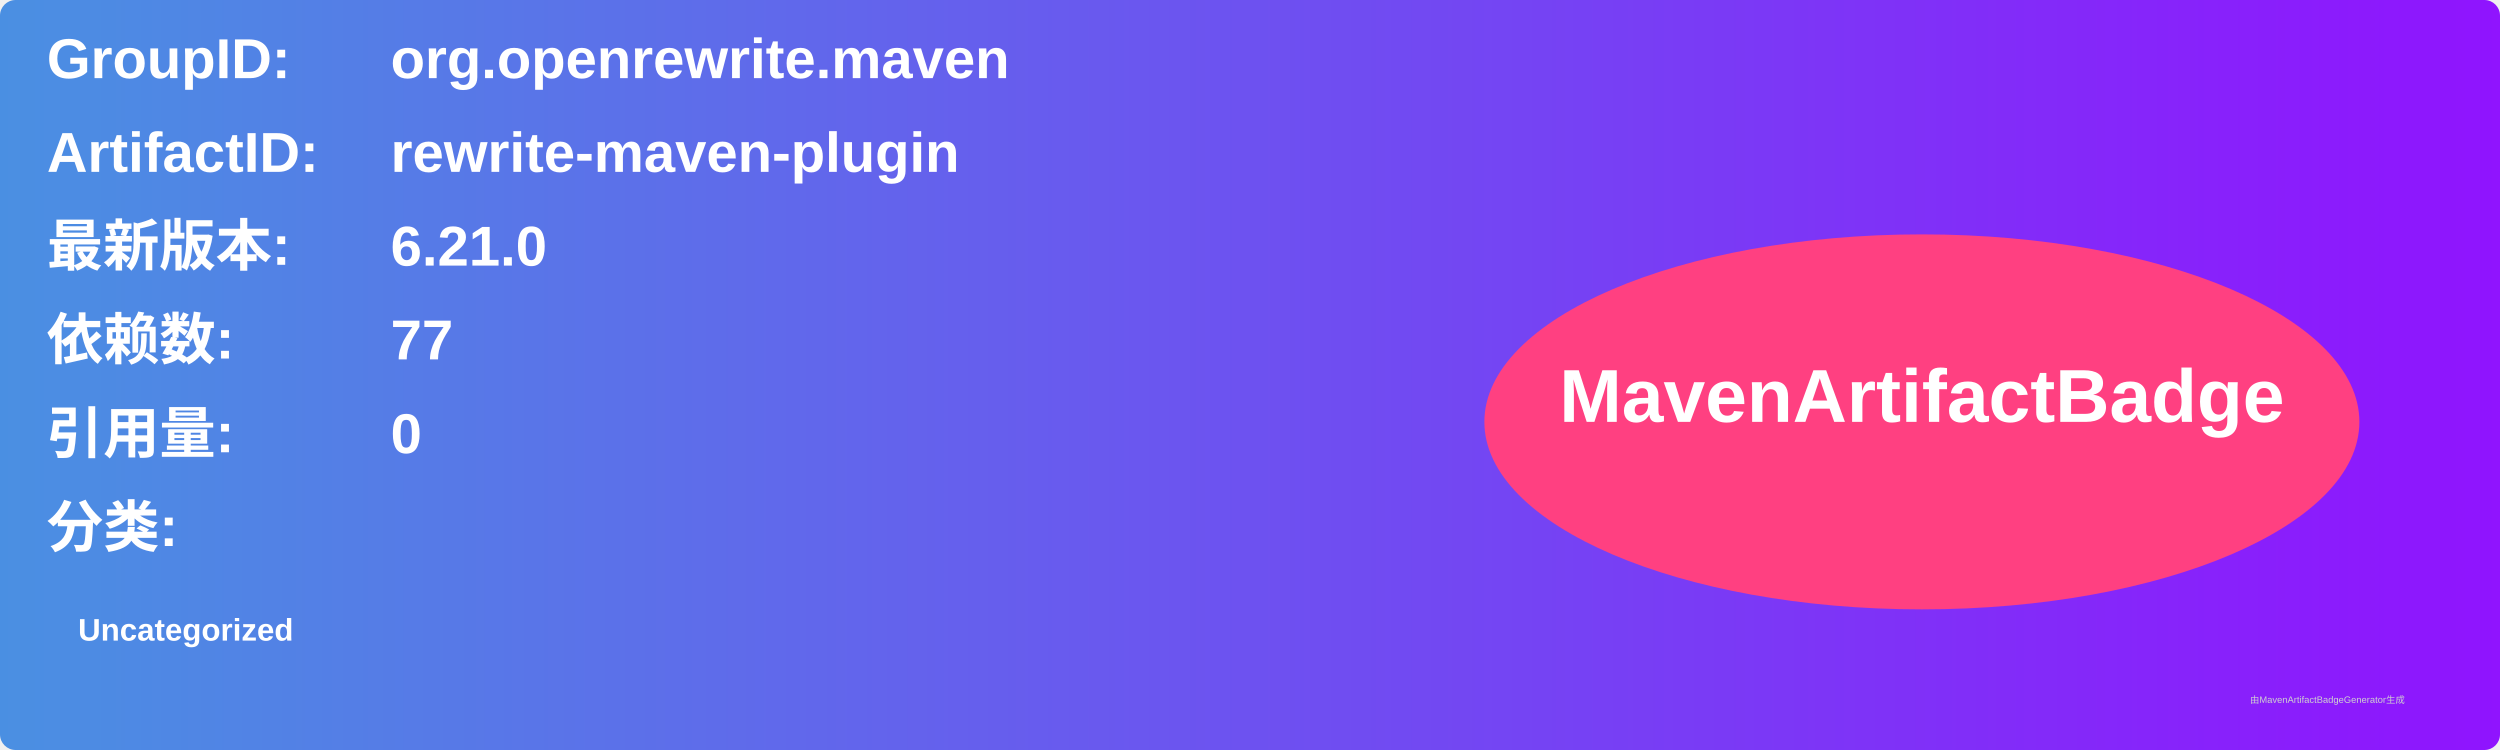
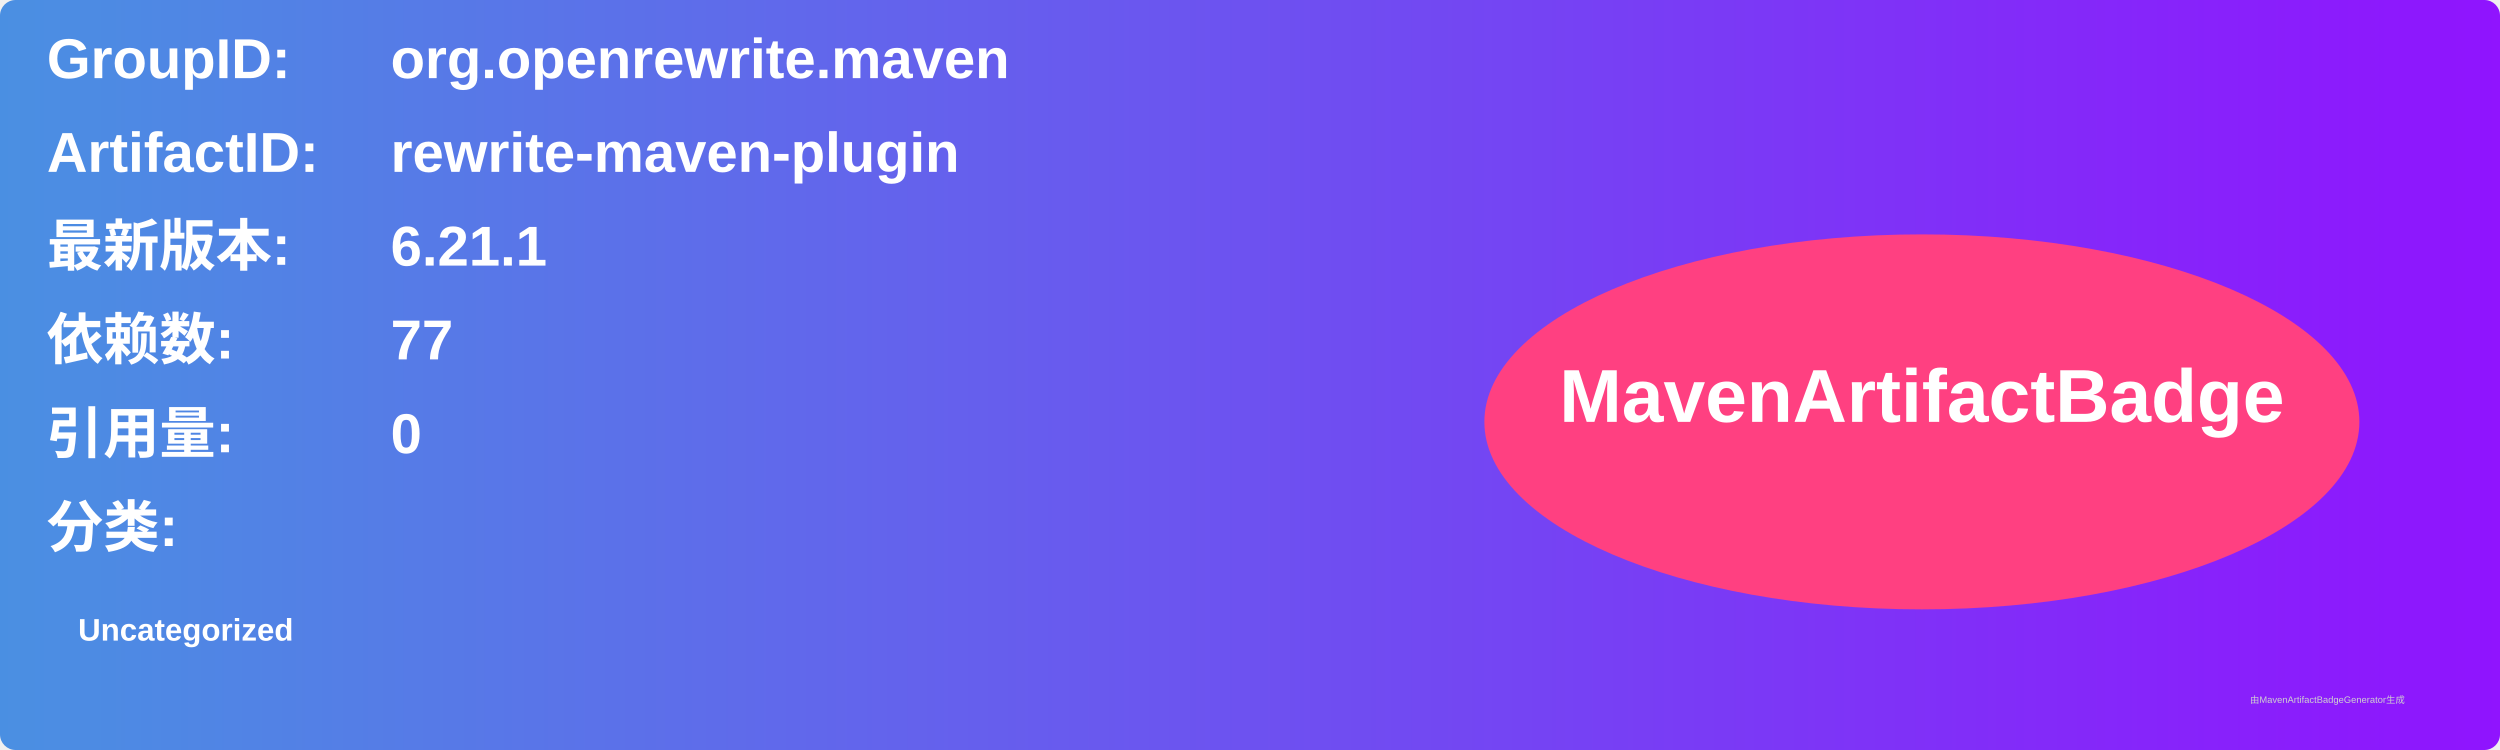
<svg xmlns="http://www.w3.org/2000/svg" width="800" height="240" viewBox="0 0 800 240">
  <linearGradient id="grad" x1="0%" y1="0%" x2="100%" y2="0%">
    <stop offset="0%" stop-color="#4a90e2" />
    <stop offset="100%" stop-color="#9013fe" />
  </linearGradient>
  <rect width="100%" height="100%" rx="5" ry="5" fill="url(#grad)" />
  <g transform="translate(15, 15)">
    <text x="0" y="10" font-family="Arial" font-size="18" fill="white" font-weight="bold" width="260">GroupID:</text>
    <text x="110" y="10" font-family="Arial" font-size="18" fill="white" font-weight="bold" width="460">org.openrewrite.maven</text>
    <text x="0" y="40" font-family="Arial" font-size="18" fill="white" font-weight="bold" width="260">ArtifactID:</text>
    <text x="110" y="40" font-family="Arial" font-size="18" fill="white" font-weight="bold" width="460">rewrite-maven-plugin</text>
    <text x="0" y="70" font-family="Arial" font-size="18" fill="white" font-weight="bold">最新版本:</text>
    <text x="110" y="70" font-family="Arial" font-size="18" fill="white" font-weight="bold">
-       <tspan font-weight="bold">6.21.0</tspan>
+       <tspan font-weight="bold">6.21.1</tspan>
    </text>
    <text x="0" y="100" font-family="Arial" font-size="18" fill="white" font-weight="bold">依赖数: </text>
    <text x="110" y="100" font-family="Arial" font-size="18" fill="white">
      <tspan font-weight="bold">77</tspan>
    </text>
    <text x="0" y="130" font-family="Arial" font-size="18" fill="white" font-weight="bold">引用量: </text>
    <text x="110" y="130" font-family="Arial" font-size="18" fill="white">
      <tspan font-weight="bold">0</tspan>
    </text>
    <text x="0" y="160" font-family="Arial" font-size="18" fill="white" font-weight="bold">分类:</text>
    <text x="10" y="190" font-family="Arial" font-size="10" fill="white">
      <tspan font-weight="bold">Uncategorized</tspan>
    </text>
    <ellipse cx="600" cy="120" rx="140" ry="60" fill="#ff4081" />
    <text x="600" y="120" text-anchor="middle" font-family="Arial" font-size="24" fill="white" font-weight="bold">MavenArtifactBadge</text>
  </g>
  <text x="720" y="225" font-family="Arial" font-size="3" fill="#d0d0d0">由MavenArtifactBadgeGenerator生成</text>
</svg>
